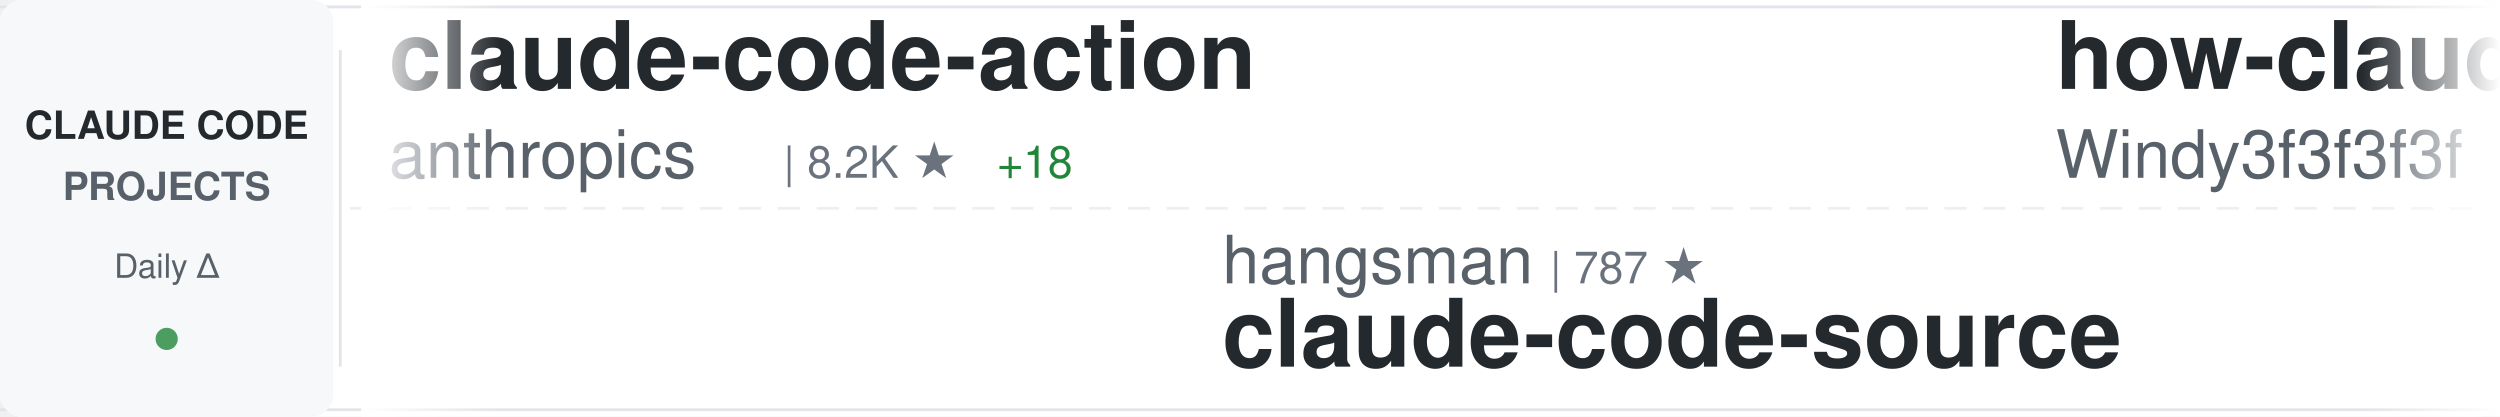
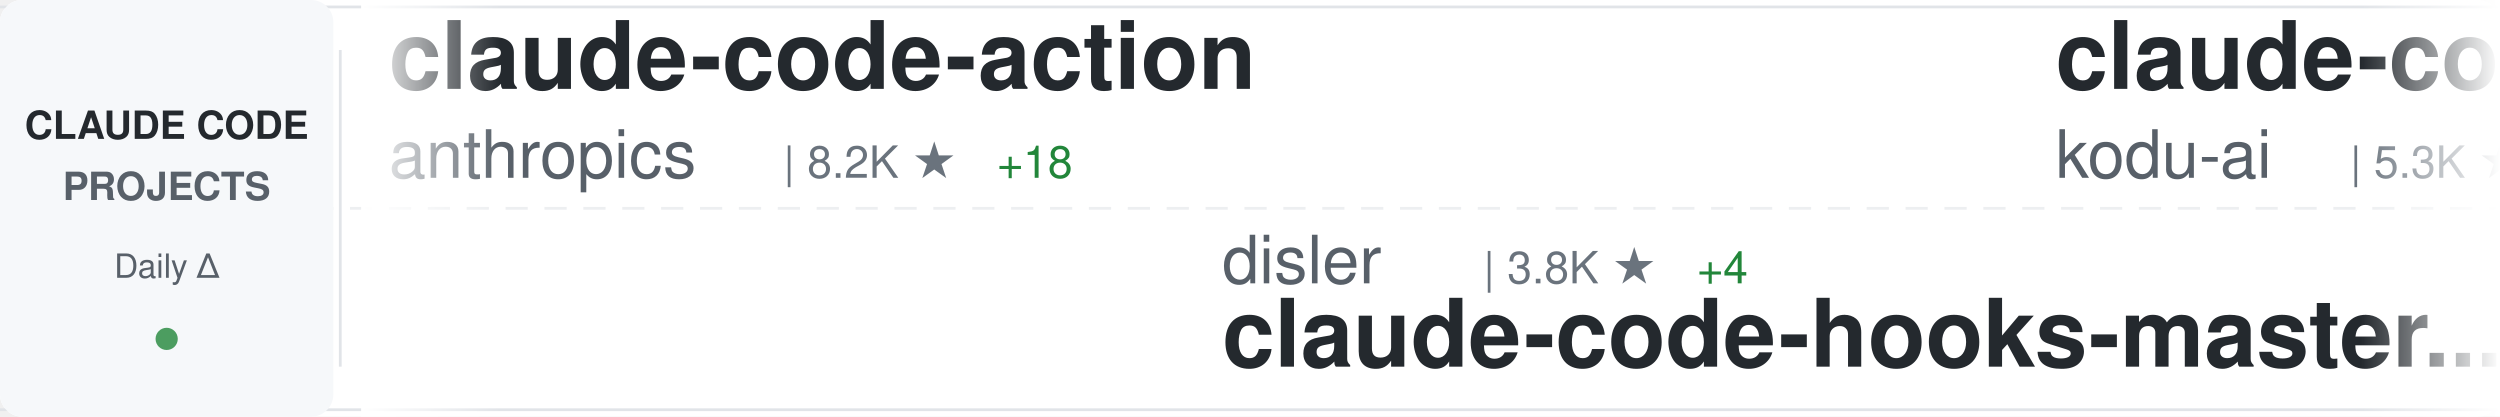
<svg xmlns="http://www.w3.org/2000/svg" width="900" height="150">
  <defs>
    <linearGradient id="awesomeLeftFade" x1="0%" y1="0%" x2="100%" y2="0%">
      <stop offset="0%" style="stop-color:#ffffff;stop-opacity:1" />
      <stop offset="100%" style="stop-color:#ffffff;stop-opacity:0" />
    </linearGradient>
    <linearGradient id="awesomeRightFade" x1="0%" y1="0%" x2="100%" y2="0%">
      <stop offset="0%" style="stop-color:#ffffff;stop-opacity:0" />
      <stop offset="100%" style="stop-color:#ffffff;stop-opacity:1" />
    </linearGradient>
  </defs>
  <rect width="900" height="150" fill="#ffffff" rx="8" />
  <rect x="0" y="2" width="900" height="1" fill="#e1e4e8" />
  <rect x="0" y="147" width="900" height="1" fill="#e1e4e8" />
  <line x1="0" y1="75" x2="900" y2="75" stroke="#e1e4e8" stroke-width="1" stroke-dasharray="8 6" opacity="0.6" />
  <rect x="0" y="0" width="120" height="150" fill="#f6f8fa" rx="8" />
  <text x="60" y="50" font-family="-apple-system, BlinkMacSystemFont, 'Segoe UI', Helvetica, Arial, sans-serif" font-size="14" font-weight="600" fill="#24292e" text-anchor="middle">CLAUDE CODE</text>
  <text x="60" y="72" font-family="-apple-system, BlinkMacSystemFont, 'Segoe UI', Helvetica, Arial, sans-serif" font-size="14" font-weight="600" fill="#586069" text-anchor="middle">PROJECTS</text>
  <text x="60" y="100" font-family="-apple-system, BlinkMacSystemFont, 'Segoe UI', Helvetica, Arial, sans-serif" font-size="12" font-weight="500" fill="#586069" text-anchor="middle">Daily Δ</text>
  <circle cx="60" cy="122" r="4" fill="#22863a" opacity="0.8" />
  <rect x="122" y="18" width="1" height="114" fill="#e1e4e8" />
  <clipPath id="awesomeTickerClip">
    <rect x="130" y="0" width="770" height="150" />
  </clipPath>
  <g clip-path="url(#awesomeTickerClip)">
    <g id="awesomeTickerItems">
      <animateTransform attributeName="transform" attributeType="XML" type="translate" from="0 0" to="-3000 0" dur="54s" repeatCount="indefinite" />
      <g transform="translate(0, 0)">
        <text x="140" y="32" font-family="-apple-system, BlinkMacSystemFont, 'Segoe UI', Helvetica, Arial, sans-serif" font-size="34" font-weight="600" fill="#24292e">claude-code-action</text>
        <text x="140" y="64" font-family="-apple-system, BlinkMacSystemFont, 'Segoe UI', Helvetica, Arial, sans-serif" font-size="24" font-weight="400" fill="#586069">anthropics</text>
        <text x="282" y="64" font-family="-apple-system, BlinkMacSystemFont, 'Segoe UI', Helvetica, Arial, sans-serif" font-size="16" font-weight="500" fill="#6a737d">| 8.2K ★</text>
        <text x="359" y="64" font-family="-apple-system, BlinkMacSystemFont, 'Segoe UI', Helvetica, Arial, sans-serif" font-size="16" font-weight="500" fill="#22863a"> +18</text>
      </g>
      <g transform="translate(300, 0)">
-         <text x="140" y="102" font-family="-apple-system, BlinkMacSystemFont, 'Segoe UI', Helvetica, Arial, sans-serif" font-size="24" font-weight="400" fill="#586069">hangsman</text>
-         <text x="258" y="102" font-family="-apple-system, BlinkMacSystemFont, 'Segoe UI', Helvetica, Arial, sans-serif" font-size="16" font-weight="500" fill="#6a737d">| 787 ★</text>
-         <text x="140" y="132" font-family="-apple-system, BlinkMacSystemFont, 'Segoe UI', Helvetica, Arial, sans-serif" font-size="34" font-weight="600" fill="#24292e">claude-code-source</text>
+         <text x="140" y="102" font-family="-apple-system, BlinkMacSystemFont, 'Segoe UI', Helvetica, Arial, sans-serif" font-size="24" font-weight="400" fill="#586069">disler</text>
+         <text x="234" y="102" font-family="-apple-system, BlinkMacSystemFont, 'Segoe UI', Helvetica, Arial, sans-serif" font-size="16" font-weight="500" fill="#6a737d">| 3.8K ★</text>
+         <text x="311" y="102" font-family="-apple-system, BlinkMacSystemFont, 'Segoe UI', Helvetica, Arial, sans-serif" font-size="16" font-weight="500" fill="#22863a"> +4</text>
+         <text x="140" y="132" font-family="-apple-system, BlinkMacSystemFont, 'Segoe UI', Helvetica, Arial, sans-serif" font-size="34" font-weight="600" fill="#24292e">claude-code-hooks-master...</text>
      </g>
      <g transform="translate(600, 0)">
-         <text x="140" y="32" font-family="-apple-system, BlinkMacSystemFont, 'Segoe UI', Helvetica, Arial, sans-serif" font-size="34" font-weight="600" fill="#24292e">how-claude-code-works</text>
-         <text x="140" y="64" font-family="-apple-system, BlinkMacSystemFont, 'Segoe UI', Helvetica, Arial, sans-serif" font-size="24" font-weight="400" fill="#586069">Windy3f3f3f3f</text>
-         <text x="318" y="64" font-family="-apple-system, BlinkMacSystemFont, 'Segoe UI', Helvetica, Arial, sans-serif" font-size="16" font-weight="500" fill="#6a737d">| 3.0K ★</text>
-         <text x="395" y="64" font-family="-apple-system, BlinkMacSystemFont, 'Segoe UI', Helvetica, Arial, sans-serif" font-size="16" font-weight="500" fill="#22863a"> +16</text>
+         <text x="140" y="32" font-family="-apple-system, BlinkMacSystemFont, 'Segoe UI', Helvetica, Arial, sans-serif" font-size="34" font-weight="600" fill="#24292e">claude-coder</text>
+         <text x="140" y="64" font-family="-apple-system, BlinkMacSystemFont, 'Segoe UI', Helvetica, Arial, sans-serif" font-size="24" font-weight="400" fill="#586069">kodu-ai</text>
+         <text x="246" y="64" font-family="-apple-system, BlinkMacSystemFont, 'Segoe UI', Helvetica, Arial, sans-serif" font-size="16" font-weight="500" fill="#6a737d">| 5.3K ★</text>
+         <text x="323" y="64" font-family="-apple-system, BlinkMacSystemFont, 'Segoe UI', Helvetica, Arial, sans-serif" font-size="16" font-weight="500" fill="#22863a"> +1</text>
      </g>
      <g transform="translate(900, 0)">
+         <text x="140" y="102" font-family="-apple-system, BlinkMacSystemFont, 'Segoe UI', Helvetica, Arial, sans-serif" font-size="24" font-weight="400" fill="#586069">SeemSeam</text>
+         <text x="258" y="102" font-family="-apple-system, BlinkMacSystemFont, 'Segoe UI', Helvetica, Arial, sans-serif" font-size="16" font-weight="500" fill="#6a737d">| 3.2K ★</text>
+         <text x="335" y="102" font-family="-apple-system, BlinkMacSystemFont, 'Segoe UI', Helvetica, Arial, sans-serif" font-size="16" font-weight="500" fill="#22863a"> +10</text>
+         <text x="140" y="132" font-family="-apple-system, BlinkMacSystemFont, 'Segoe UI', Helvetica, Arial, sans-serif" font-size="34" font-weight="600" fill="#24292e">claude_codex_bridge</text>
+       </g>
+       <g transform="translate(1200, 0)">
+         <text x="140" y="32" font-family="-apple-system, BlinkMacSystemFont, 'Segoe UI', Helvetica, Arial, sans-serif" font-size="34" font-weight="600" fill="#24292e">learn-claude-code</text>
+         <text x="140" y="64" font-family="-apple-system, BlinkMacSystemFont, 'Segoe UI', Helvetica, Arial, sans-serif" font-size="24" font-weight="400" fill="#586069">shareAI-lab</text>
+         <text x="294" y="64" font-family="-apple-system, BlinkMacSystemFont, 'Segoe UI', Helvetica, Arial, sans-serif" font-size="16" font-weight="500" fill="#6a737d">| 69.8K ★</text>
+         <text x="380" y="64" font-family="-apple-system, BlinkMacSystemFont, 'Segoe UI', Helvetica, Arial, sans-serif" font-size="16" font-weight="500" fill="#22863a"> +79</text>
+       </g>
+       <g transform="translate(1500, 0)">
+         <text x="140" y="102" font-family="-apple-system, BlinkMacSystemFont, 'Segoe UI', Helvetica, Arial, sans-serif" font-size="24" font-weight="400" fill="#586069">LING71671</text>
+         <text x="270" y="102" font-family="-apple-system, BlinkMacSystemFont, 'Segoe UI', Helvetica, Arial, sans-serif" font-size="16" font-weight="500" fill="#6a737d">| 907 ★</text>
+         <text x="338" y="102" font-family="-apple-system, BlinkMacSystemFont, 'Segoe UI', Helvetica, Arial, sans-serif" font-size="16" font-weight="500" fill="#22863a"> +1</text>
+         <text x="140" y="132" font-family="-apple-system, BlinkMacSystemFont, 'Segoe UI', Helvetica, Arial, sans-serif" font-size="34" font-weight="600" fill="#24292e">Open-ClaudeCode</text>
+       </g>
+       <g transform="translate(1800, 0)">
+         <text x="140" y="32" font-family="-apple-system, BlinkMacSystemFont, 'Segoe UI', Helvetica, Arial, sans-serif" font-size="34" font-weight="600" fill="#24292e">claude-code-proxy</text>
+         <text x="140" y="64" font-family="-apple-system, BlinkMacSystemFont, 'Segoe UI', Helvetica, Arial, sans-serif" font-size="24" font-weight="400" fill="#586069">1rgs</text>
+         <text x="210" y="64" font-family="-apple-system, BlinkMacSystemFont, 'Segoe UI', Helvetica, Arial, sans-serif" font-size="16" font-weight="500" fill="#6a737d">| 3.7K ★</text>
+       </g>
+       <g transform="translate(2100, 0)">
+         <text x="140" y="102" font-family="-apple-system, BlinkMacSystemFont, 'Segoe UI', Helvetica, Arial, sans-serif" font-size="24" font-weight="400" fill="#586069">ykdojo</text>
+         <text x="234" y="102" font-family="-apple-system, BlinkMacSystemFont, 'Segoe UI', Helvetica, Arial, sans-serif" font-size="16" font-weight="500" fill="#6a737d">| 9.0K ★</text>
+         <text x="311" y="102" font-family="-apple-system, BlinkMacSystemFont, 'Segoe UI', Helvetica, Arial, sans-serif" font-size="16" font-weight="500" fill="#22863a"> +10</text>
+         <text x="140" y="132" font-family="-apple-system, BlinkMacSystemFont, 'Segoe UI', Helvetica, Arial, sans-serif" font-size="34" font-weight="600" fill="#24292e">claude-code-tips</text>
+       </g>
+       <g transform="translate(2400, 0)">
+         <text x="140" y="32" font-family="-apple-system, BlinkMacSystemFont, 'Segoe UI', Helvetica, Arial, sans-serif" font-size="34" font-weight="600" fill="#24292e">claude-code-base-action</text>
+         <text x="140" y="64" font-family="-apple-system, BlinkMacSystemFont, 'Segoe UI', Helvetica, Arial, sans-serif" font-size="24" font-weight="400" fill="#586069">anthropics</text>
+         <text x="282" y="64" font-family="-apple-system, BlinkMacSystemFont, 'Segoe UI', Helvetica, Arial, sans-serif" font-size="16" font-weight="500" fill="#6a737d">| 896 ★</text>
+         <text x="350" y="64" font-family="-apple-system, BlinkMacSystemFont, 'Segoe UI', Helvetica, Arial, sans-serif" font-size="16" font-weight="500" fill="#22863a"> +4</text>
+       </g>
+       <g transform="translate(2700, 0)">
        <text x="140" y="102" font-family="-apple-system, BlinkMacSystemFont, 'Segoe UI', Helvetica, Arial, sans-serif" font-size="24" font-weight="400" fill="#586069">diet103</text>
        <text x="246" y="102" font-family="-apple-system, BlinkMacSystemFont, 'Segoe UI', Helvetica, Arial, sans-serif" font-size="16" font-weight="500" fill="#6a737d">| 9.7K ★</text>
        <text x="140" y="132" font-family="-apple-system, BlinkMacSystemFont, 'Segoe UI', Helvetica, Arial, sans-serif" font-size="34" font-weight="600" fill="#24292e">claude-code-infrastructu...</text>
-       </g>
-       <g transform="translate(1200, 0)">
-         <text x="140" y="32" font-family="-apple-system, BlinkMacSystemFont, 'Segoe UI', Helvetica, Arial, sans-serif" font-size="34" font-weight="600" fill="#24292e">Claude-Code</text>
-         <text x="140" y="64" font-family="-apple-system, BlinkMacSystemFont, 'Segoe UI', Helvetica, Arial, sans-serif" font-size="24" font-weight="400" fill="#586069">OrcaWhisper</text>
-         <text x="294" y="64" font-family="-apple-system, BlinkMacSystemFont, 'Segoe UI', Helvetica, Arial, sans-serif" font-size="16" font-weight="500" fill="#6a737d">| 82 ★</text>
-         <text x="353" y="64" font-family="-apple-system, BlinkMacSystemFont, 'Segoe UI', Helvetica, Arial, sans-serif" font-size="16" font-weight="500" fill="#22863a"> +2</text>
-       </g>
-       <g transform="translate(1500, 0)">
-         <text x="140" y="102" font-family="-apple-system, BlinkMacSystemFont, 'Segoe UI', Helvetica, Arial, sans-serif" font-size="24" font-weight="400" fill="#586069">Donchitos</text>
-         <text x="270" y="102" font-family="-apple-system, BlinkMacSystemFont, 'Segoe UI', Helvetica, Arial, sans-serif" font-size="16" font-weight="500" fill="#6a737d">| 22.6K ★</text>
-         <text x="356" y="102" font-family="-apple-system, BlinkMacSystemFont, 'Segoe UI', Helvetica, Arial, sans-serif" font-size="16" font-weight="500" fill="#22863a"> +32</text>
-         <text x="140" y="132" font-family="-apple-system, BlinkMacSystemFont, 'Segoe UI', Helvetica, Arial, sans-serif" font-size="34" font-weight="600" fill="#24292e">Claude-Code-Game-Studios</text>
-       </g>
-       <g transform="translate(1800, 0)">
-         <text x="140" y="32" font-family="-apple-system, BlinkMacSystemFont, 'Segoe UI', Helvetica, Arial, sans-serif" font-size="34" font-weight="600" fill="#24292e">claude-code-templates</text>
-         <text x="140" y="64" font-family="-apple-system, BlinkMacSystemFont, 'Segoe UI', Helvetica, Arial, sans-serif" font-size="24" font-weight="400" fill="#586069">davila7</text>
-         <text x="246" y="64" font-family="-apple-system, BlinkMacSystemFont, 'Segoe UI', Helvetica, Arial, sans-serif" font-size="16" font-weight="500" fill="#6a737d">| 28.4K ★</text>
-         <text x="332" y="64" font-family="-apple-system, BlinkMacSystemFont, 'Segoe UI', Helvetica, Arial, sans-serif" font-size="16" font-weight="500" fill="#22863a"> +11</text>
-       </g>
-       <g transform="translate(2100, 0)">
-         <text x="140" y="102" font-family="-apple-system, BlinkMacSystemFont, 'Segoe UI', Helvetica, Arial, sans-serif" font-size="24" font-weight="400" fill="#586069">777genius</text>
-         <text x="270" y="102" font-family="-apple-system, BlinkMacSystemFont, 'Segoe UI', Helvetica, Arial, sans-serif" font-size="16" font-weight="500" fill="#6a737d">| 918 ★</text>
-         <text x="140" y="132" font-family="-apple-system, BlinkMacSystemFont, 'Segoe UI', Helvetica, Arial, sans-serif" font-size="34" font-weight="600" fill="#24292e">claude-code-source-code</text>
-       </g>
-       <g transform="translate(2400, 0)">
-         <text x="140" y="32" font-family="-apple-system, BlinkMacSystemFont, 'Segoe UI', Helvetica, Arial, sans-serif" font-size="34" font-weight="600" fill="#24292e">skills</text>
-         <text x="140" y="64" font-family="-apple-system, BlinkMacSystemFont, 'Segoe UI', Helvetica, Arial, sans-serif" font-size="24" font-weight="400" fill="#586069">anthropics</text>
-         <text x="282" y="64" font-family="-apple-system, BlinkMacSystemFont, 'Segoe UI', Helvetica, Arial, sans-serif" font-size="16" font-weight="500" fill="#6a737d">| 158.2K ★</text>
-         <text x="377" y="64" font-family="-apple-system, BlinkMacSystemFont, 'Segoe UI', Helvetica, Arial, sans-serif" font-size="16" font-weight="500" fill="#22863a"> +256</text>
-       </g>
-       <g transform="translate(2700, 0)">
-         <text x="140" y="102" font-family="-apple-system, BlinkMacSystemFont, 'Segoe UI', Helvetica, Arial, sans-serif" font-size="24" font-weight="400" fill="#586069">affaan-m</text>
-         <text x="258" y="102" font-family="-apple-system, BlinkMacSystemFont, 'Segoe UI', Helvetica, Arial, sans-serif" font-size="16" font-weight="500" fill="#6a737d">| 226.0K ★</text>
-         <text x="353" y="102" font-family="-apple-system, BlinkMacSystemFont, 'Segoe UI', Helvetica, Arial, sans-serif" font-size="16" font-weight="500" fill="#22863a"> +380</text>
-         <text x="140" y="132" font-family="-apple-system, BlinkMacSystemFont, 'Segoe UI', Helvetica, Arial, sans-serif" font-size="34" font-weight="600" fill="#24292e">ECC</text>
      </g>
      <g transform="translate(3000, 0)">
        <text x="140" y="32" font-family="-apple-system, BlinkMacSystemFont, 'Segoe UI', Helvetica, Arial, sans-serif" font-size="34" font-weight="600" fill="#24292e">claude-code-action</text>
        <text x="140" y="64" font-family="-apple-system, BlinkMacSystemFont, 'Segoe UI', Helvetica, Arial, sans-serif" font-size="24" font-weight="400" fill="#586069">anthropics</text>
        <text x="282" y="64" font-family="-apple-system, BlinkMacSystemFont, 'Segoe UI', Helvetica, Arial, sans-serif" font-size="16" font-weight="500" fill="#6a737d">| 8.2K ★</text>
        <text x="359" y="64" font-family="-apple-system, BlinkMacSystemFont, 'Segoe UI', Helvetica, Arial, sans-serif" font-size="16" font-weight="500" fill="#22863a"> +18</text>
      </g>
      <g transform="translate(3300, 0)">
-         <text x="140" y="102" font-family="-apple-system, BlinkMacSystemFont, 'Segoe UI', Helvetica, Arial, sans-serif" font-size="24" font-weight="400" fill="#586069">hangsman</text>
-         <text x="258" y="102" font-family="-apple-system, BlinkMacSystemFont, 'Segoe UI', Helvetica, Arial, sans-serif" font-size="16" font-weight="500" fill="#6a737d">| 787 ★</text>
-         <text x="140" y="132" font-family="-apple-system, BlinkMacSystemFont, 'Segoe UI', Helvetica, Arial, sans-serif" font-size="34" font-weight="600" fill="#24292e">claude-code-source</text>
+         <text x="140" y="102" font-family="-apple-system, BlinkMacSystemFont, 'Segoe UI', Helvetica, Arial, sans-serif" font-size="24" font-weight="400" fill="#586069">disler</text>
+         <text x="234" y="102" font-family="-apple-system, BlinkMacSystemFont, 'Segoe UI', Helvetica, Arial, sans-serif" font-size="16" font-weight="500" fill="#6a737d">| 3.8K ★</text>
+         <text x="311" y="102" font-family="-apple-system, BlinkMacSystemFont, 'Segoe UI', Helvetica, Arial, sans-serif" font-size="16" font-weight="500" fill="#22863a"> +4</text>
+         <text x="140" y="132" font-family="-apple-system, BlinkMacSystemFont, 'Segoe UI', Helvetica, Arial, sans-serif" font-size="34" font-weight="600" fill="#24292e">claude-code-hooks-master...</text>
      </g>
      <g transform="translate(3600, 0)">
-         <text x="140" y="32" font-family="-apple-system, BlinkMacSystemFont, 'Segoe UI', Helvetica, Arial, sans-serif" font-size="34" font-weight="600" fill="#24292e">how-claude-code-works</text>
-         <text x="140" y="64" font-family="-apple-system, BlinkMacSystemFont, 'Segoe UI', Helvetica, Arial, sans-serif" font-size="24" font-weight="400" fill="#586069">Windy3f3f3f3f</text>
-         <text x="318" y="64" font-family="-apple-system, BlinkMacSystemFont, 'Segoe UI', Helvetica, Arial, sans-serif" font-size="16" font-weight="500" fill="#6a737d">| 3.0K ★</text>
-         <text x="395" y="64" font-family="-apple-system, BlinkMacSystemFont, 'Segoe UI', Helvetica, Arial, sans-serif" font-size="16" font-weight="500" fill="#22863a"> +16</text>
+         <text x="140" y="32" font-family="-apple-system, BlinkMacSystemFont, 'Segoe UI', Helvetica, Arial, sans-serif" font-size="34" font-weight="600" fill="#24292e">claude-coder</text>
+         <text x="140" y="64" font-family="-apple-system, BlinkMacSystemFont, 'Segoe UI', Helvetica, Arial, sans-serif" font-size="24" font-weight="400" fill="#586069">kodu-ai</text>
+         <text x="246" y="64" font-family="-apple-system, BlinkMacSystemFont, 'Segoe UI', Helvetica, Arial, sans-serif" font-size="16" font-weight="500" fill="#6a737d">| 5.3K ★</text>
+         <text x="323" y="64" font-family="-apple-system, BlinkMacSystemFont, 'Segoe UI', Helvetica, Arial, sans-serif" font-size="16" font-weight="500" fill="#22863a"> +1</text>
      </g>
      <g transform="translate(3900, 0)">
-         <text x="140" y="102" font-family="-apple-system, BlinkMacSystemFont, 'Segoe UI', Helvetica, Arial, sans-serif" font-size="24" font-weight="400" fill="#586069">diet103</text>
-         <text x="246" y="102" font-family="-apple-system, BlinkMacSystemFont, 'Segoe UI', Helvetica, Arial, sans-serif" font-size="16" font-weight="500" fill="#6a737d">| 9.7K ★</text>
-         <text x="140" y="132" font-family="-apple-system, BlinkMacSystemFont, 'Segoe UI', Helvetica, Arial, sans-serif" font-size="34" font-weight="600" fill="#24292e">claude-code-infrastructu...</text>
+         <text x="140" y="102" font-family="-apple-system, BlinkMacSystemFont, 'Segoe UI', Helvetica, Arial, sans-serif" font-size="24" font-weight="400" fill="#586069">SeemSeam</text>
+         <text x="258" y="102" font-family="-apple-system, BlinkMacSystemFont, 'Segoe UI', Helvetica, Arial, sans-serif" font-size="16" font-weight="500" fill="#6a737d">| 3.2K ★</text>
+         <text x="335" y="102" font-family="-apple-system, BlinkMacSystemFont, 'Segoe UI', Helvetica, Arial, sans-serif" font-size="16" font-weight="500" fill="#22863a"> +10</text>
+         <text x="140" y="132" font-family="-apple-system, BlinkMacSystemFont, 'Segoe UI', Helvetica, Arial, sans-serif" font-size="34" font-weight="600" fill="#24292e">claude_codex_bridge</text>
      </g>
    </g>
  </g>
  <rect x="130" y="0" width="50" height="150" fill="url(#awesomeLeftFade)" />
  <rect x="850" y="0" width="50" height="150" fill="url(#awesomeRightFade)" />
</svg>
